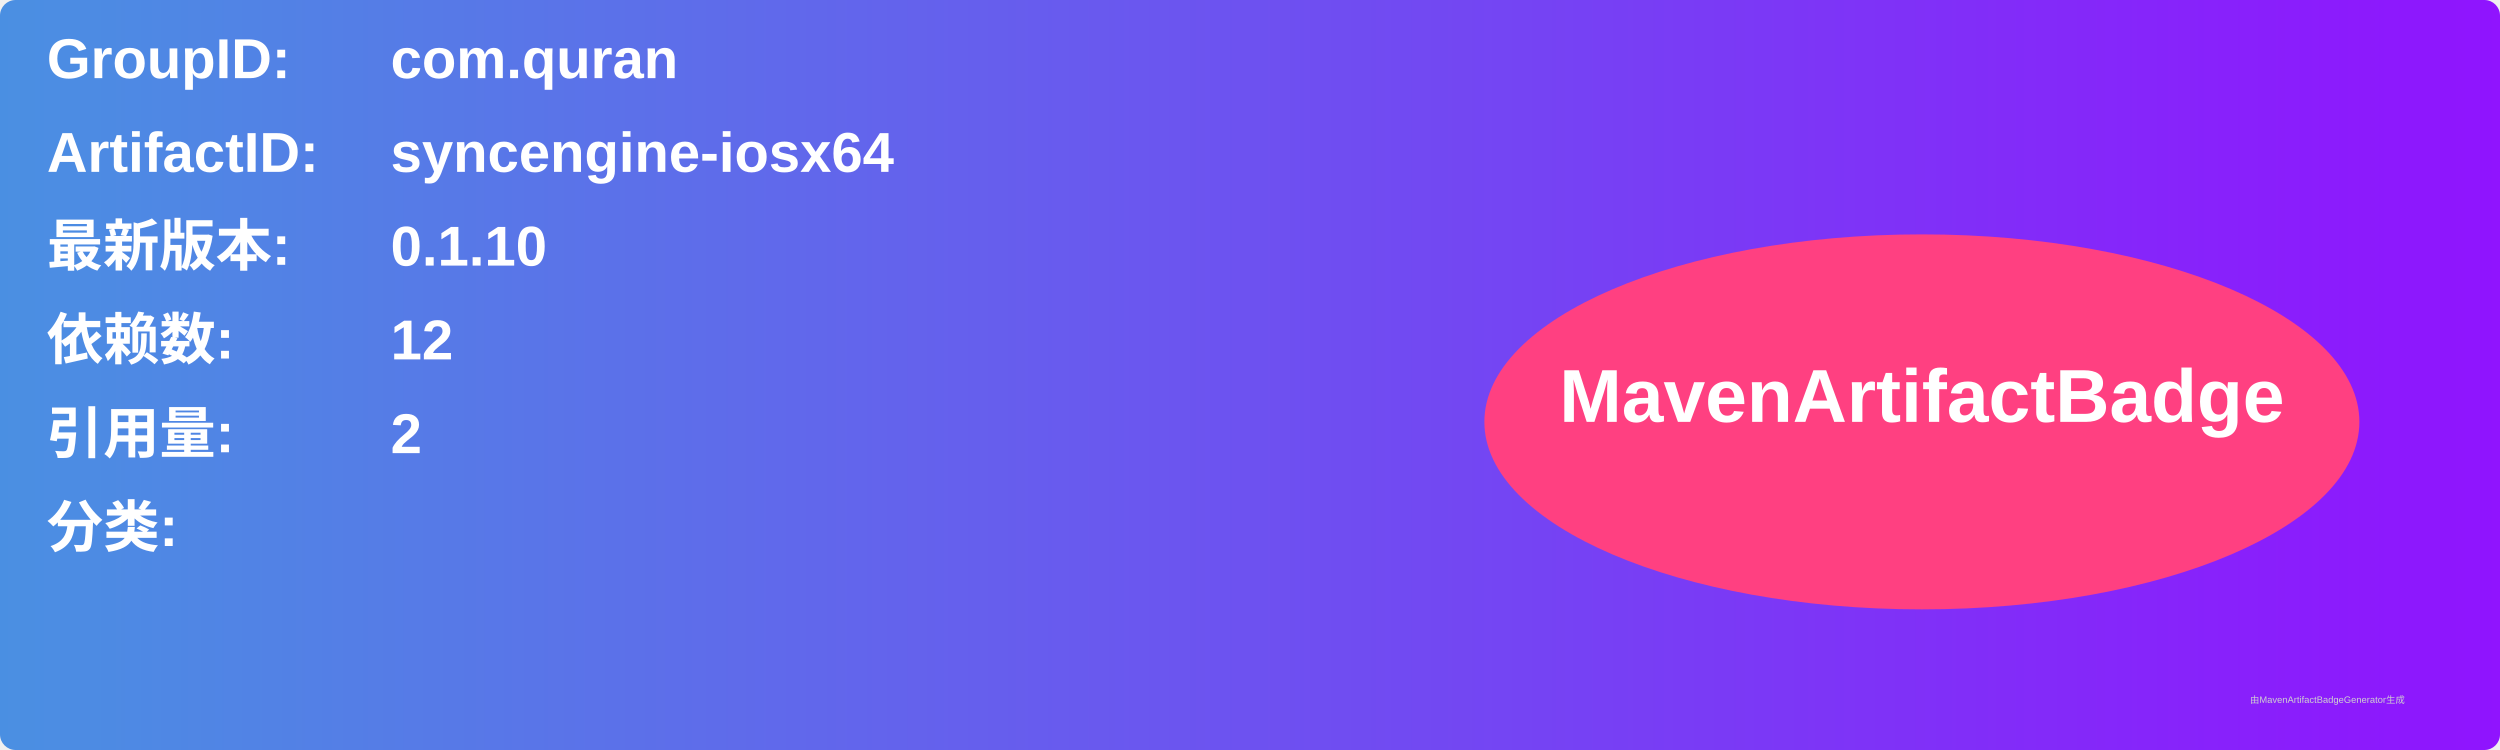
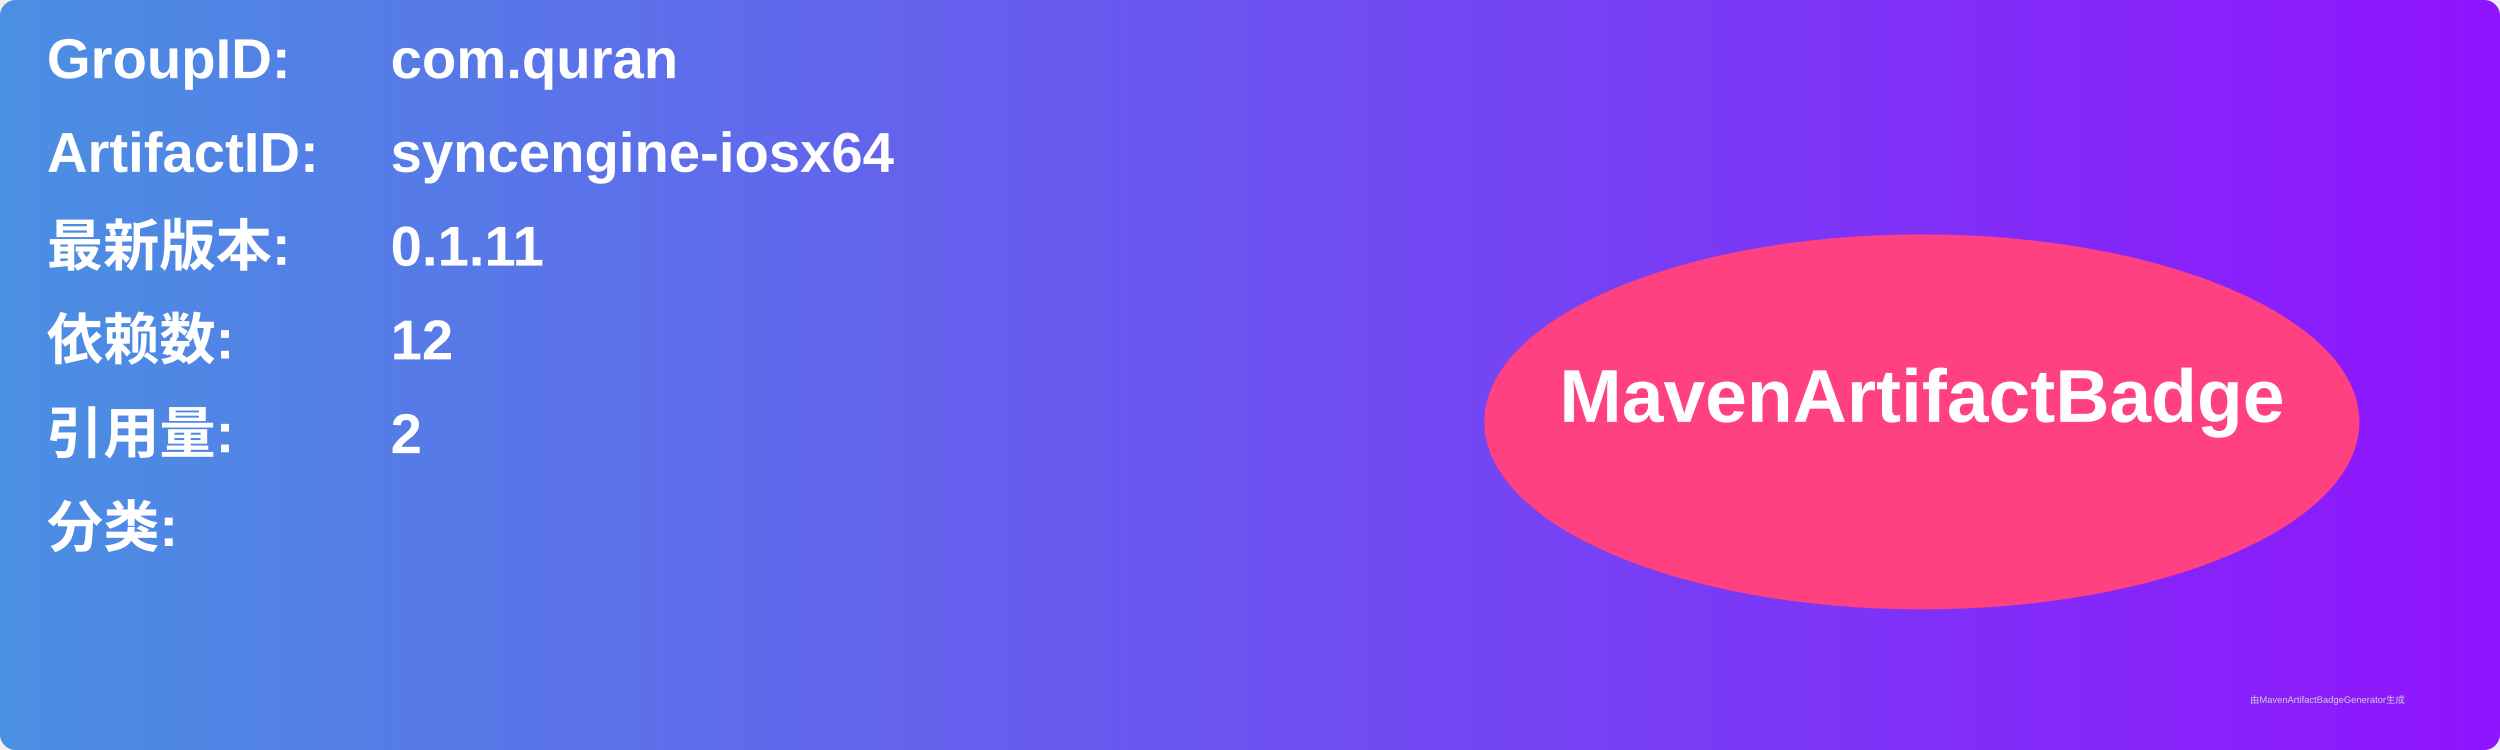
<svg xmlns="http://www.w3.org/2000/svg" width="800" height="240" viewBox="0 0 800 240">
  <linearGradient id="grad" x1="0%" y1="0%" x2="100%" y2="0%">
    <stop offset="0%" stop-color="#4a90e2" />
    <stop offset="100%" stop-color="#9013fe" />
  </linearGradient>
  <rect width="100%" height="100%" rx="5" ry="5" fill="url(#grad)" />
  <g transform="translate(15, 15)">
    <text x="0" y="10" font-family="Arial" font-size="18" fill="white" font-weight="bold" width="260">GroupID:</text>
    <text x="110" y="10" font-family="Arial" font-size="18" fill="white" font-weight="bold" width="460">com.quran</text>
    <text x="0" y="40" font-family="Arial" font-size="18" fill="white" font-weight="bold" width="260">ArtifactID:</text>
    <text x="110" y="40" font-family="Arial" font-size="18" fill="white" font-weight="bold" width="460">syncengine-iosx64</text>
    <text x="0" y="70" font-family="Arial" font-size="18" fill="white" font-weight="bold">最新版本:</text>
    <text x="110" y="70" font-family="Arial" font-size="18" fill="white" font-weight="bold">
-       <tspan font-weight="bold">0.1.10</tspan>
+       <tspan font-weight="bold">0.1.11</tspan>
    </text>
    <text x="0" y="100" font-family="Arial" font-size="18" fill="white" font-weight="bold">依赖数: </text>
    <text x="110" y="100" font-family="Arial" font-size="18" fill="white">
      <tspan font-weight="bold">12</tspan>
    </text>
    <text x="0" y="130" font-family="Arial" font-size="18" fill="white" font-weight="bold">引用量: </text>
    <text x="110" y="130" font-family="Arial" font-size="18" fill="white">
      <tspan font-weight="bold">2</tspan>
    </text>
    <text x="0" y="160" font-family="Arial" font-size="18" fill="white" font-weight="bold">分类:</text>
    <text x="10" y="190" font-family="Arial" font-size="10" fill="white">
      <tspan font-weight="bold" />
    </text>
    <ellipse cx="600" cy="120" rx="140" ry="60" fill="#ff4081" />
    <text x="600" y="120" text-anchor="middle" font-family="Arial" font-size="24" fill="white" font-weight="bold">MavenArtifactBadge</text>
  </g>
  <text x="720" y="225" font-family="Arial" font-size="3" fill="#d0d0d0">由MavenArtifactBadgeGenerator生成</text>
</svg>
